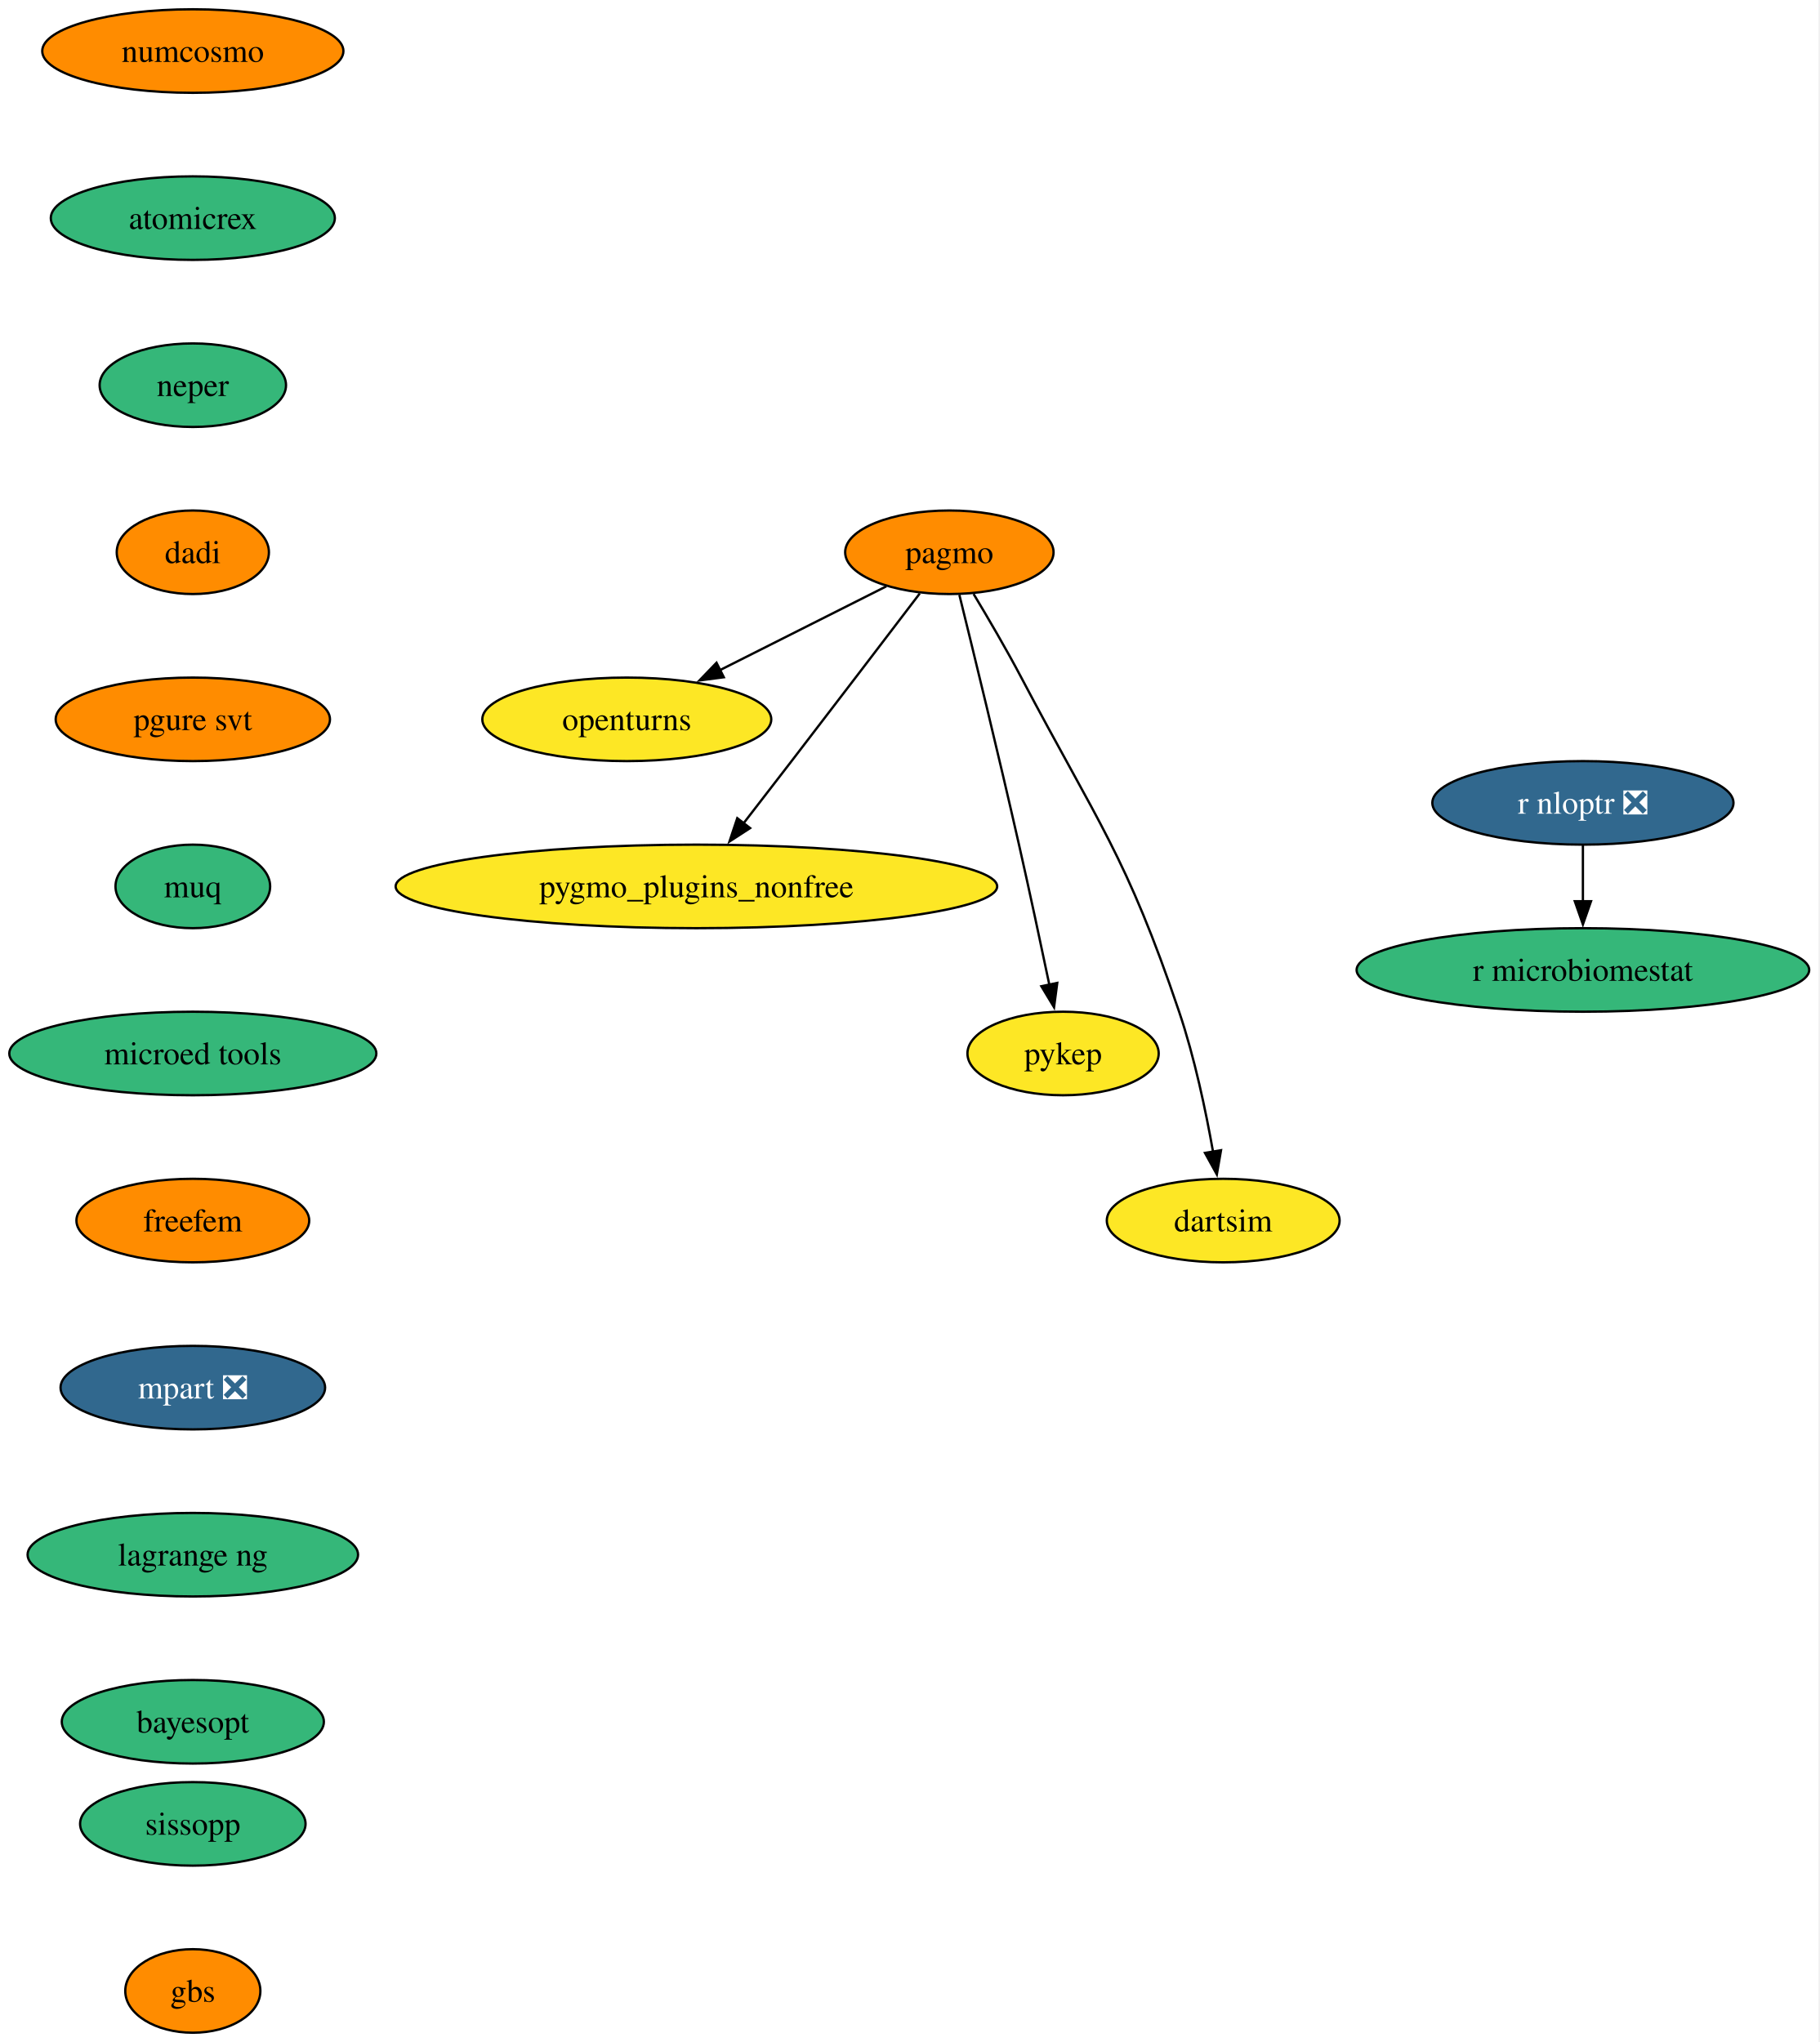
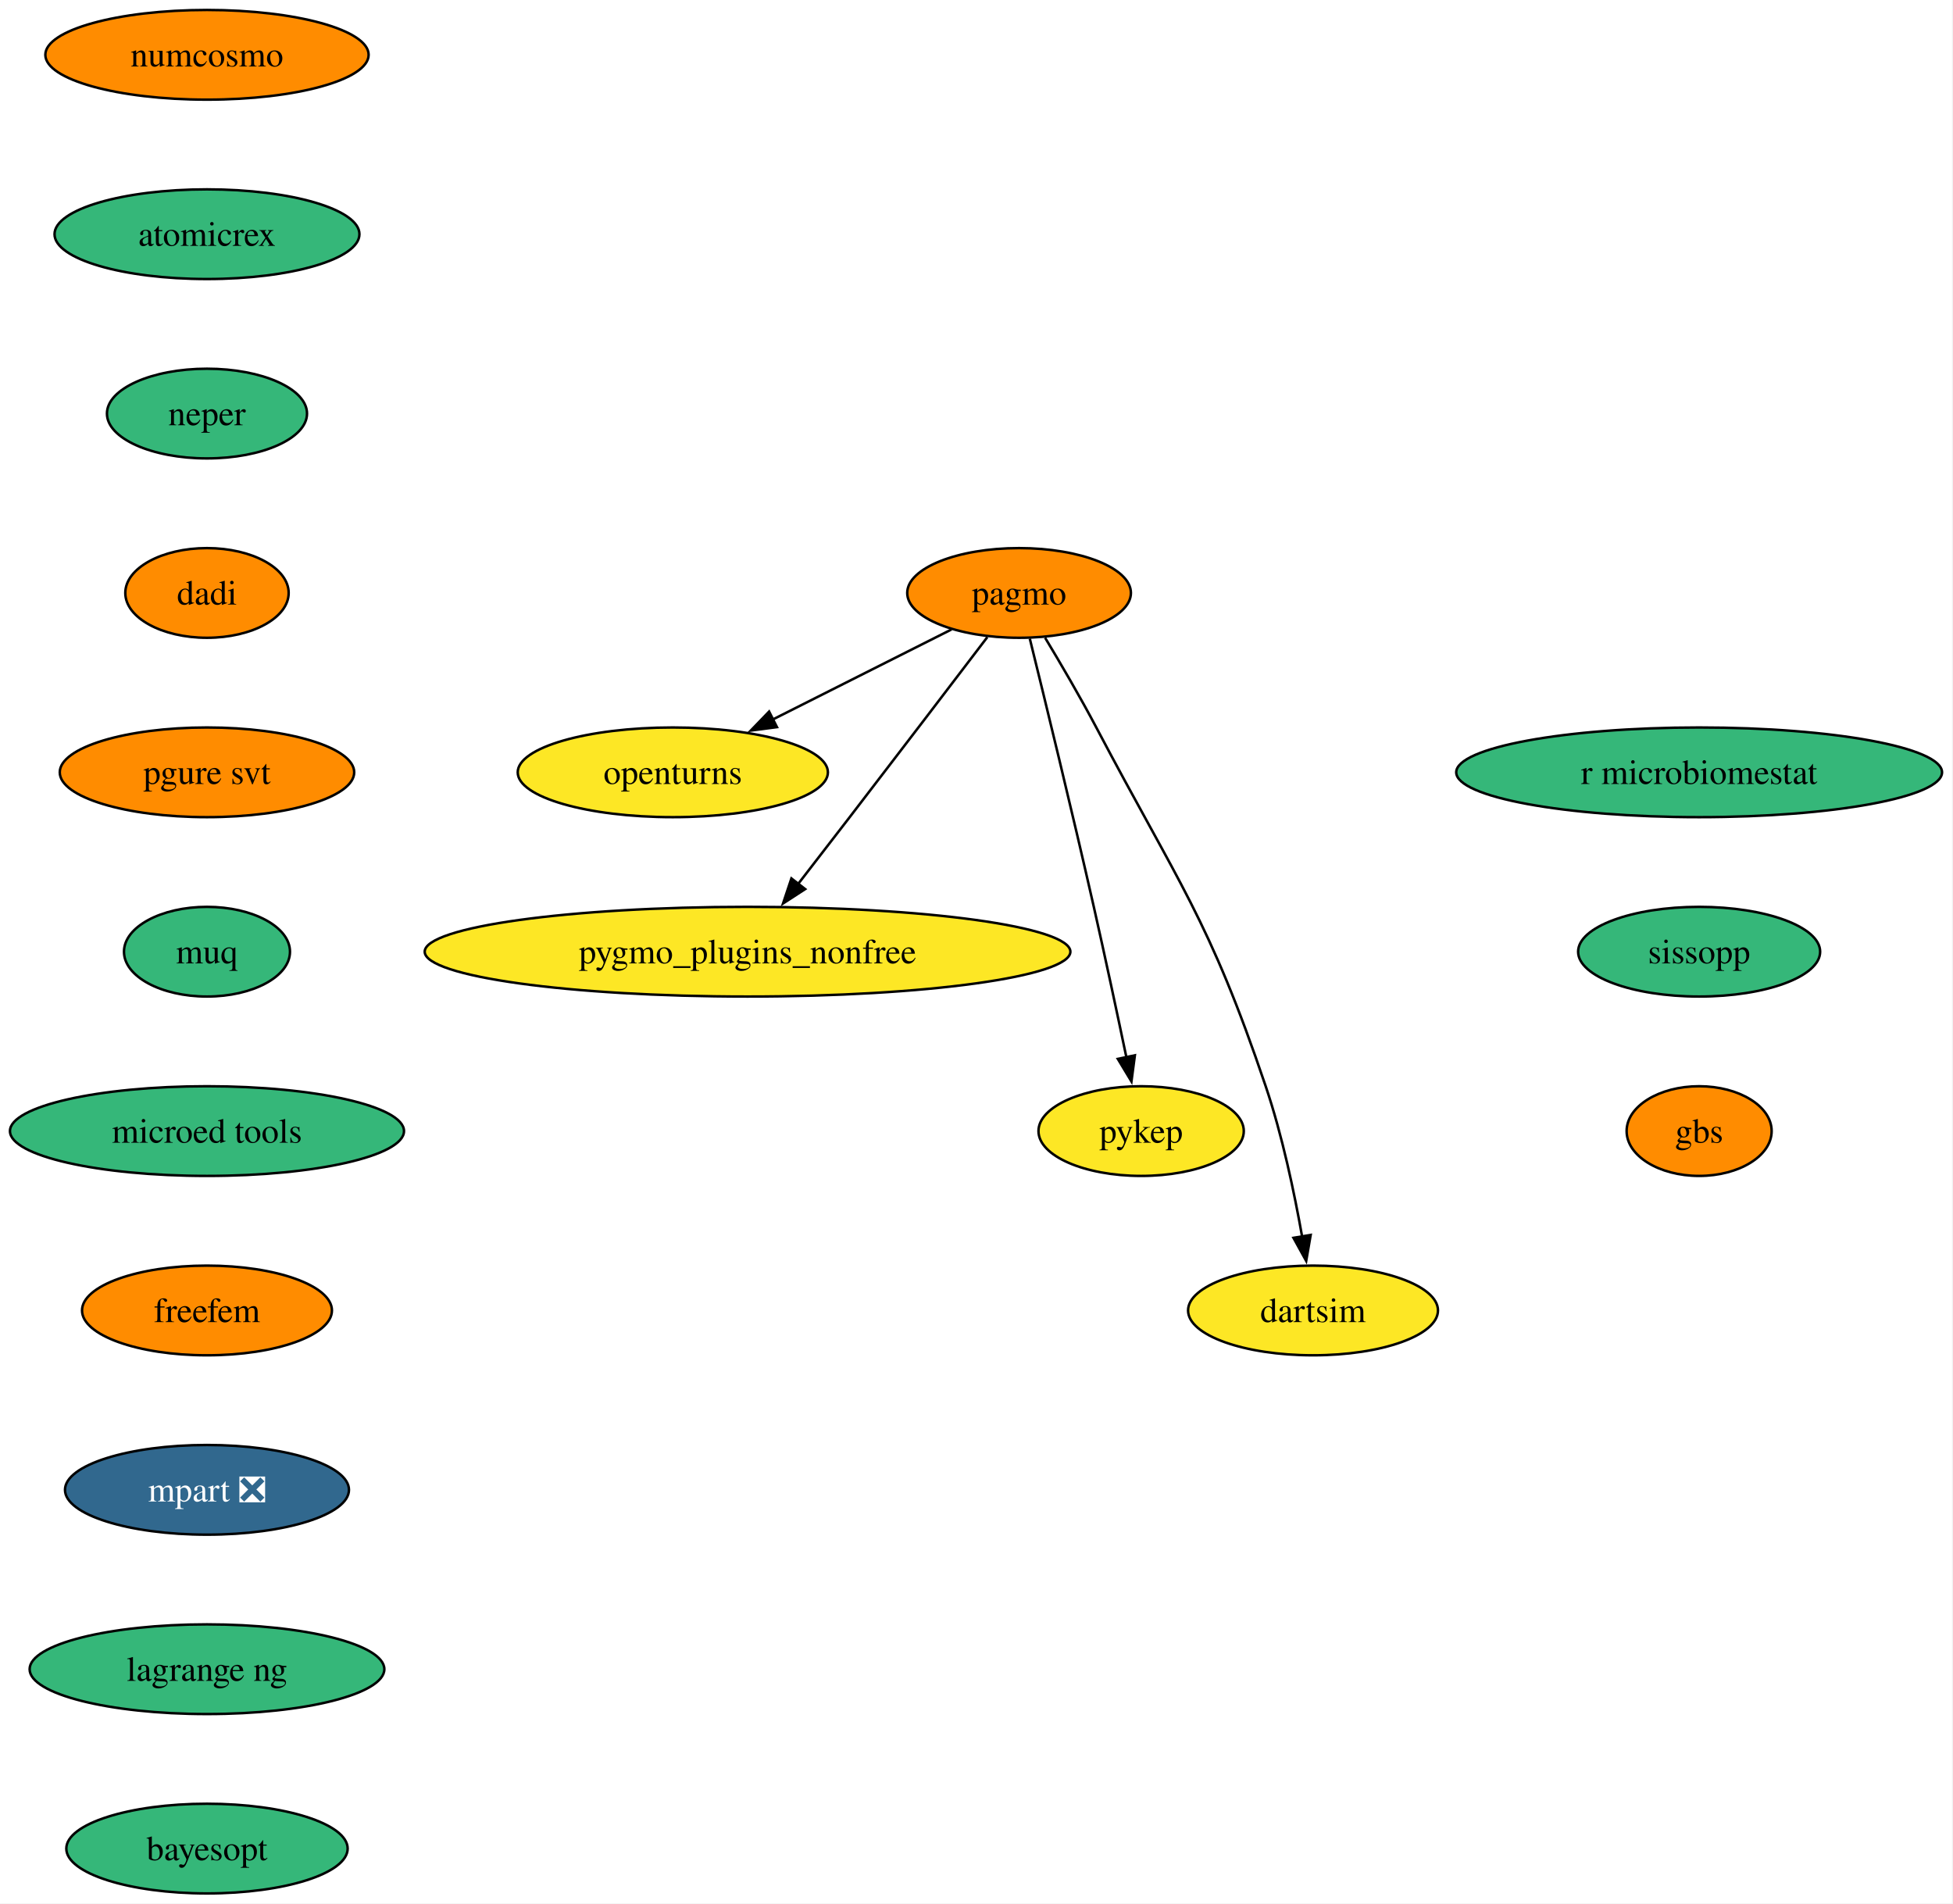
- <svg xmlns="http://www.w3.org/2000/svg" xmlns:xlink="http://www.w3.org/1999/xlink" width="784pt" height="880pt" viewBox="0.00 0.00 784.00 880.00">
-   <g id="graph0" class="graph" transform="scale(1 1) rotate(0) translate(4 876)">
-     <polygon fill="white" stroke="none" points="-4,4 -4,-876 779.6,-876 779.6,4 -4,4" />
+ <svg xmlns="http://www.w3.org/2000/svg" xmlns:xlink="http://www.w3.org/1999/xlink" width="784pt" height="764pt" viewBox="0.00 0.00 784.00 764.00">
+   <g id="graph0" class="graph" transform="scale(1 1) rotate(0) translate(4 760)">
+     <polygon fill="white" stroke="none" points="-4,4 -4,-760 779.6,-760 779.6,4 -4,4" />
    <g id="node1" class="node">
      <g id="a_node1">
        <a xlink:href="https://github.com/conda-forge/openturns-feedstock" xlink:title="openturns">
-           <ellipse fill="#fde725" stroke="black" cx="266.09" cy="-566" rx="62.26" ry="18" />
-           <text xml:space="preserve" text-anchor="middle" x="266.09" y="-561.33" font-family="Times,serif" font-size="14.00">openturns</text>
+           <ellipse fill="#fde725" stroke="black" cx="266.09" cy="-450" rx="62.26" ry="18" />
+           <text xml:space="preserve" text-anchor="middle" x="266.09" y="-445.32" font-family="Times,serif" font-size="14.00">openturns</text>
        </a>
      </g>
    </g>
    <g id="node2" class="node">
      <g id="a_node2">
        <a xlink:href="https://github.com/conda-forge/pagmo-feedstock" xlink:title="pagmo">
-           <ellipse fill="#ff8c00" stroke="black" cx="405.09" cy="-638" rx="44.9" ry="18" />
-           <text xml:space="preserve" text-anchor="middle" x="405.09" y="-633.33" font-family="Times,serif" font-size="14.00">pagmo</text>
+           <ellipse fill="#ff8c00" stroke="black" cx="405.09" cy="-522" rx="44.9" ry="18" />
+           <text xml:space="preserve" text-anchor="middle" x="405.09" y="-517.33" font-family="Times,serif" font-size="14.00">pagmo</text>
        </a>
      </g>
    </g>
    <g id="edge1" class="edge">
-       <path fill="none" stroke="black" d="M377.96,-623.34C357.54,-613.06 329.24,-598.8 306.21,-587.2" />
-       <polygon fill="black" stroke="black" points="307.9,-584.14 297.4,-582.77 304.75,-590.39 307.9,-584.14" />
+       <path fill="none" stroke="black" d="M377.96,-507.34C357.54,-497.06 329.24,-482.8 306.21,-471.2" />
+       <polygon fill="black" stroke="black" points="307.9,-468.14 297.4,-466.77 304.75,-474.39 307.9,-468.14" />
    </g>
    <g id="node3" class="node">
      <g id="a_node3">
        <a xlink:href="https://github.com/conda-forge/pygmo_plugins_nonfree-feedstock" xlink:title="pygmo_plugins_nonfree">
-           <ellipse fill="#fde725" stroke="black" cx="296.09" cy="-494" rx="129.6" ry="18" />
-           <text xml:space="preserve" text-anchor="middle" x="296.09" y="-489.32" font-family="Times,serif" font-size="14.00">pygmo_plugins_nonfree</text>
+           <ellipse fill="#fde725" stroke="black" cx="296.09" cy="-378" rx="129.6" ry="18" />
+           <text xml:space="preserve" text-anchor="middle" x="296.09" y="-373.32" font-family="Times,serif" font-size="14.00">pygmo_plugins_nonfree</text>
        </a>
      </g>
    </g>
    <g id="edge2" class="edge">
-       <path fill="none" stroke="black" d="M392.34,-620.25C378.7,-602.34 356.41,-573.13 337.09,-548 330.32,-539.2 322.9,-529.59 316.25,-521" />
-       <polygon fill="black" stroke="black" points="319.23,-519.13 310.34,-513.36 313.7,-523.41 319.23,-519.13" />
+       <path fill="none" stroke="black" d="M392.34,-504.25C378.7,-486.34 356.41,-457.13 337.09,-432 330.32,-423.2 322.9,-413.59 316.25,-405" />
+       <polygon fill="black" stroke="black" points="319.23,-403.13 310.34,-397.36 313.7,-407.41 319.23,-403.13" />
    </g>
    <g id="node4" class="node">
      <g id="a_node4">
        <a xlink:href="https://github.com/conda-forge/pykep-feedstock" xlink:title="pykep">
-           <ellipse fill="#fde725" stroke="black" cx="454.09" cy="-422" rx="41.21" ry="18" />
-           <text xml:space="preserve" text-anchor="middle" x="454.09" y="-417.32" font-family="Times,serif" font-size="14.00">pykep</text>
+           <ellipse fill="#fde725" stroke="black" cx="454.09" cy="-306" rx="41.21" ry="18" />
+           <text xml:space="preserve" text-anchor="middle" x="454.09" y="-301.32" font-family="Times,serif" font-size="14.00">pykep</text>
        </a>
      </g>
    </g>
    <g id="edge3" class="edge">
-       <path fill="none" stroke="black" d="M409.4,-619.64C415.36,-595.53 426.36,-550.52 435.09,-512 439.66,-491.84 444.52,-469.05 448.18,-451.57" />
-       <polygon fill="black" stroke="black" points="451.58,-452.41 450.2,-441.91 444.73,-450.98 451.58,-452.41" />
+       <path fill="none" stroke="black" d="M409.4,-503.64C415.36,-479.53 426.36,-434.52 435.09,-396 439.66,-375.84 444.52,-353.05 448.18,-335.57" />
+       <polygon fill="black" stroke="black" points="451.58,-336.41 450.2,-325.91 444.73,-334.98 451.58,-336.41" />
    </g>
    <g id="node5" class="node">
      <g id="a_node5">
        <a xlink:href="https://github.com/conda-forge/dartsim-feedstock" xlink:title="dartsim">
-           <ellipse fill="#fde725" stroke="black" cx="523.09" cy="-350" rx="50.16" ry="18" />
-           <text xml:space="preserve" text-anchor="middle" x="523.09" y="-345.32" font-family="Times,serif" font-size="14.00">dartsim</text>
+           <ellipse fill="#fde725" stroke="black" cx="523.09" cy="-234" rx="50.16" ry="18" />
+           <text xml:space="preserve" text-anchor="middle" x="523.09" y="-229.32" font-family="Times,serif" font-size="14.00">dartsim</text>
        </a>
      </g>
    </g>
    <g id="edge4" class="edge">
-       <path fill="none" stroke="black" d="M415.53,-620.03C421.74,-609.73 429.63,-596.26 436.09,-584 469.1,-521.39 481.44,-507.05 504.09,-440 510.75,-420.3 515.58,-397.33 518.71,-379.66" />
-       <polygon fill="black" stroke="black" points="522.15,-380.31 520.35,-369.87 515.24,-379.15 522.15,-380.31" />
+       <path fill="none" stroke="black" d="M415.53,-504.03C421.74,-493.73 429.63,-480.26 436.09,-468 469.1,-405.39 481.44,-391.05 504.09,-324 510.75,-304.3 515.58,-281.33 518.71,-263.66" />
+       <polygon fill="black" stroke="black" points="522.15,-264.31 520.35,-253.87 515.24,-263.15 522.15,-264.31" />
    </g>
    <g id="node6" class="node">
      <g id="a_node6">
-         <a xlink:href="https://github.com/conda-forge/r-nloptr-feedstock/pull/41" xlink:title="r nloptr ❎">
-           <ellipse fill="#31688e" stroke="black" cx="678.09" cy="-530" rx="64.89" ry="18" />
-           <text xml:space="preserve" text-anchor="middle" x="678.09" y="-525.33" font-family="Times,serif" font-size="14.00" fill="white">r nloptr ❎</text>
+         <a xlink:href="https://github.com/conda-forge/numcosmo-feedstock" xlink:title="numcosmo">
+           <ellipse fill="#ff8c00" stroke="black" cx="79.09" cy="-738" rx="64.89" ry="18" />
+           <text xml:space="preserve" text-anchor="middle" x="79.09" y="-733.33" font-family="Times,serif" font-size="14.00">numcosmo</text>
        </a>
      </g>
    </g>
    <g id="node7" class="node">
      <g id="a_node7">
-         <a xlink:href="https://github.com/conda-forge/r-microbiomestat-feedstock" xlink:title="r microbiomestat">
-           <ellipse fill="#35b779" stroke="black" cx="678.09" cy="-458" rx="97.51" ry="18" />
-           <text xml:space="preserve" text-anchor="middle" x="678.09" y="-453.32" font-family="Times,serif" font-size="14.00">r microbiomestat</text>
+         <a xlink:href="https://github.com/conda-forge/atomicrex-feedstock" xlink:title="atomicrex">
+           <ellipse fill="#35b779" stroke="black" cx="79.09" cy="-666" rx="61.2" ry="18" />
+           <text xml:space="preserve" text-anchor="middle" x="79.09" y="-661.33" font-family="Times,serif" font-size="14.00">atomicrex</text>
        </a>
      </g>
    </g>
-     <g id="edge5" class="edge">
-       <path fill="none" stroke="black" d="M678.09,-511.7C678.09,-504.41 678.09,-495.73 678.09,-487.54" />
-       <polygon fill="black" stroke="black" points="681.59,-487.62 678.09,-477.62 674.59,-487.62 681.59,-487.62" />
-     </g>
    <g id="node8" class="node">
      <g id="a_node8">
-         <a xlink:href="https://github.com/conda-forge/numcosmo-feedstock" xlink:title="numcosmo">
-           <ellipse fill="#ff8c00" stroke="black" cx="79.09" cy="-854" rx="64.89" ry="18" />
-           <text xml:space="preserve" text-anchor="middle" x="79.09" y="-849.33" font-family="Times,serif" font-size="14.00">numcosmo</text>
+         <a xlink:href="https://github.com/conda-forge/neper-feedstock" xlink:title="neper">
+           <ellipse fill="#35b779" stroke="black" cx="79.09" cy="-594" rx="40.16" ry="18" />
+           <text xml:space="preserve" text-anchor="middle" x="79.09" y="-589.33" font-family="Times,serif" font-size="14.00">neper</text>
        </a>
      </g>
    </g>
    <g id="node9" class="node">
      <g id="a_node9">
-         <a xlink:href="https://github.com/conda-forge/atomicrex-feedstock" xlink:title="atomicrex">
-           <ellipse fill="#35b779" stroke="black" cx="79.09" cy="-782" rx="61.2" ry="18" />
-           <text xml:space="preserve" text-anchor="middle" x="79.09" y="-777.33" font-family="Times,serif" font-size="14.00">atomicrex</text>
+         <a xlink:href="https://github.com/conda-forge/dadi-feedstock" xlink:title="dadi">
+           <ellipse fill="#ff8c00" stroke="black" cx="79.09" cy="-522" rx="32.79" ry="18" />
+           <text xml:space="preserve" text-anchor="middle" x="79.09" y="-517.33" font-family="Times,serif" font-size="14.00">dadi</text>
        </a>
      </g>
    </g>
    <g id="node10" class="node">
      <g id="a_node10">
-         <a xlink:href="https://github.com/conda-forge/neper-feedstock" xlink:title="neper">
-           <ellipse fill="#35b779" stroke="black" cx="79.09" cy="-710" rx="40.16" ry="18" />
-           <text xml:space="preserve" text-anchor="middle" x="79.09" y="-705.33" font-family="Times,serif" font-size="14.00">neper</text>
+         <a xlink:href="https://github.com/conda-forge/pgure-svt-feedstock" xlink:title="pgure svt">
+           <ellipse fill="#ff8c00" stroke="black" cx="79.09" cy="-450" rx="59.1" ry="18" />
+           <text xml:space="preserve" text-anchor="middle" x="79.09" y="-445.32" font-family="Times,serif" font-size="14.00">pgure svt</text>
        </a>
      </g>
    </g>
    <g id="node11" class="node">
      <g id="a_node11">
-         <a xlink:href="https://github.com/conda-forge/dadi-feedstock" xlink:title="dadi">
-           <ellipse fill="#ff8c00" stroke="black" cx="79.09" cy="-638" rx="32.79" ry="18" />
-           <text xml:space="preserve" text-anchor="middle" x="79.09" y="-633.33" font-family="Times,serif" font-size="14.00">dadi</text>
+         <a xlink:href="https://github.com/conda-forge/muq-feedstock" xlink:title="muq">
+           <ellipse fill="#35b779" stroke="black" cx="79.09" cy="-378" rx="33.32" ry="18" />
+           <text xml:space="preserve" text-anchor="middle" x="79.09" y="-373.32" font-family="Times,serif" font-size="14.00">muq</text>
        </a>
      </g>
    </g>
    <g id="node12" class="node">
      <g id="a_node12">
-         <a xlink:href="https://github.com/conda-forge/pgure-svt-feedstock" xlink:title="pgure svt">
-           <ellipse fill="#ff8c00" stroke="black" cx="79.09" cy="-566" rx="59.1" ry="18" />
-           <text xml:space="preserve" text-anchor="middle" x="79.09" y="-561.33" font-family="Times,serif" font-size="14.00">pgure svt</text>
+         <a xlink:href="https://github.com/conda-forge/microed-tools-feedstock" xlink:title="microed tools">
+           <ellipse fill="#35b779" stroke="black" cx="79.09" cy="-306" rx="79.09" ry="18" />
+           <text xml:space="preserve" text-anchor="middle" x="79.09" y="-301.32" font-family="Times,serif" font-size="14.00">microed tools</text>
        </a>
      </g>
    </g>
    <g id="node13" class="node">
      <g id="a_node13">
-         <a xlink:href="https://github.com/conda-forge/muq-feedstock" xlink:title="muq">
-           <ellipse fill="#35b779" stroke="black" cx="79.09" cy="-494" rx="33.32" ry="18" />
-           <text xml:space="preserve" text-anchor="middle" x="79.09" y="-489.32" font-family="Times,serif" font-size="14.00">muq</text>
+         <a xlink:href="https://github.com/conda-forge/freefem-feedstock" xlink:title="freefem">
+           <ellipse fill="#ff8c00" stroke="black" cx="79.09" cy="-234" rx="50.16" ry="18" />
+           <text xml:space="preserve" text-anchor="middle" x="79.09" y="-229.32" font-family="Times,serif" font-size="14.00">freefem</text>
        </a>
      </g>
    </g>
    <g id="node14" class="node">
      <g id="a_node14">
-         <a xlink:href="https://github.com/conda-forge/microed-tools-feedstock" xlink:title="microed tools">
-           <ellipse fill="#35b779" stroke="black" cx="79.09" cy="-422" rx="79.09" ry="18" />
-           <text xml:space="preserve" text-anchor="middle" x="79.09" y="-417.32" font-family="Times,serif" font-size="14.00">microed tools</text>
+         <a xlink:href="https://github.com/conda-forge/mpart-feedstock/pull/32" xlink:title="mpart ❎">
+           <ellipse fill="#31688e" stroke="black" cx="79.09" cy="-162" rx="57" ry="18" />
+           <text xml:space="preserve" text-anchor="middle" x="79.09" y="-157.32" font-family="Times,serif" font-size="14.00" fill="white">mpart ❎</text>
        </a>
      </g>
    </g>
    <g id="node15" class="node">
      <g id="a_node15">
-         <a xlink:href="https://github.com/conda-forge/freefem-feedstock" xlink:title="freefem">
-           <ellipse fill="#ff8c00" stroke="black" cx="79.09" cy="-350" rx="50.16" ry="18" />
-           <text xml:space="preserve" text-anchor="middle" x="79.09" y="-345.32" font-family="Times,serif" font-size="14.00">freefem</text>
+         <a xlink:href="https://github.com/conda-forge/lagrange-ng-feedstock" xlink:title="lagrange ng">
+           <ellipse fill="#35b779" stroke="black" cx="79.09" cy="-90" rx="71.2" ry="18" />
+           <text xml:space="preserve" text-anchor="middle" x="79.09" y="-85.33" font-family="Times,serif" font-size="14.00">lagrange ng</text>
        </a>
      </g>
    </g>
    <g id="node16" class="node">
      <g id="a_node16">
-         <a xlink:href="https://github.com/conda-forge/mpart-feedstock/pull/32" xlink:title="mpart ❎">
-           <ellipse fill="#31688e" stroke="black" cx="79.09" cy="-278" rx="57" ry="18" />
-           <text xml:space="preserve" text-anchor="middle" x="79.09" y="-273.32" font-family="Times,serif" font-size="14.00" fill="white">mpart ❎</text>
+         <a xlink:href="https://github.com/conda-forge/bayesopt-feedstock" xlink:title="bayesopt">
+           <ellipse fill="#35b779" stroke="black" cx="79.09" cy="-18" rx="56.47" ry="18" />
+           <text xml:space="preserve" text-anchor="middle" x="79.09" y="-13.32" font-family="Times,serif" font-size="14.00">bayesopt</text>
        </a>
      </g>
    </g>
    <g id="node17" class="node">
      <g id="a_node17">
-         <a xlink:href="https://github.com/conda-forge/lagrange-ng-feedstock" xlink:title="lagrange ng">
-           <ellipse fill="#35b779" stroke="black" cx="79.09" cy="-206" rx="71.2" ry="18" />
-           <text xml:space="preserve" text-anchor="middle" x="79.09" y="-201.33" font-family="Times,serif" font-size="14.00">lagrange ng</text>
+         <a xlink:href="https://github.com/conda-forge/r-microbiomestat-feedstock" xlink:title="r microbiomestat">
+           <ellipse fill="#35b779" stroke="black" cx="678.09" cy="-450" rx="97.51" ry="18" />
+           <text xml:space="preserve" text-anchor="middle" x="678.09" y="-445.32" font-family="Times,serif" font-size="14.00">r microbiomestat</text>
        </a>
      </g>
    </g>
    <g id="node18" class="node">
      <g id="a_node18">
-         <a xlink:href="https://github.com/conda-forge/bayesopt-feedstock" xlink:title="bayesopt">
-           <ellipse fill="#35b779" stroke="black" cx="79.09" cy="-134" rx="56.47" ry="18" />
-           <text xml:space="preserve" text-anchor="middle" x="79.09" y="-129.32" font-family="Times,serif" font-size="14.00">bayesopt</text>
+         <a xlink:href="https://github.com/conda-forge/sissopp-feedstock" xlink:title="sissopp">
+           <ellipse fill="#35b779" stroke="black" cx="678.09" cy="-378" rx="48.58" ry="18" />
+           <text xml:space="preserve" text-anchor="middle" x="678.09" y="-373.32" font-family="Times,serif" font-size="14.00">sissopp</text>
        </a>
      </g>
    </g>
    <g id="node19" class="node">
      <g id="a_node19">
-         <a xlink:href="https://github.com/conda-forge/sissopp-feedstock" xlink:title="sissopp">
-           <ellipse fill="#35b779" stroke="black" cx="79.09" cy="-90" rx="48.58" ry="18" />
-           <text xml:space="preserve" text-anchor="middle" x="79.09" y="-85.33" font-family="Times,serif" font-size="14.00">sissopp</text>
-         </a>
-       </g>
-     </g>
-     <g id="node20" class="node">
-       <g id="a_node20">
        <a xlink:href="https://github.com/conda-forge/gbs-feedstock" xlink:title="gbs">
-           <ellipse fill="#ff8c00" stroke="black" cx="79.09" cy="-18" rx="29.11" ry="18" />
-           <text xml:space="preserve" text-anchor="middle" x="79.09" y="-13.32" font-family="Times,serif" font-size="14.00">gbs</text>
+           <ellipse fill="#ff8c00" stroke="black" cx="678.09" cy="-306" rx="29.11" ry="18" />
+           <text xml:space="preserve" text-anchor="middle" x="678.09" y="-301.32" font-family="Times,serif" font-size="14.00">gbs</text>
        </a>
      </g>
    </g>
  </g>
</svg>
